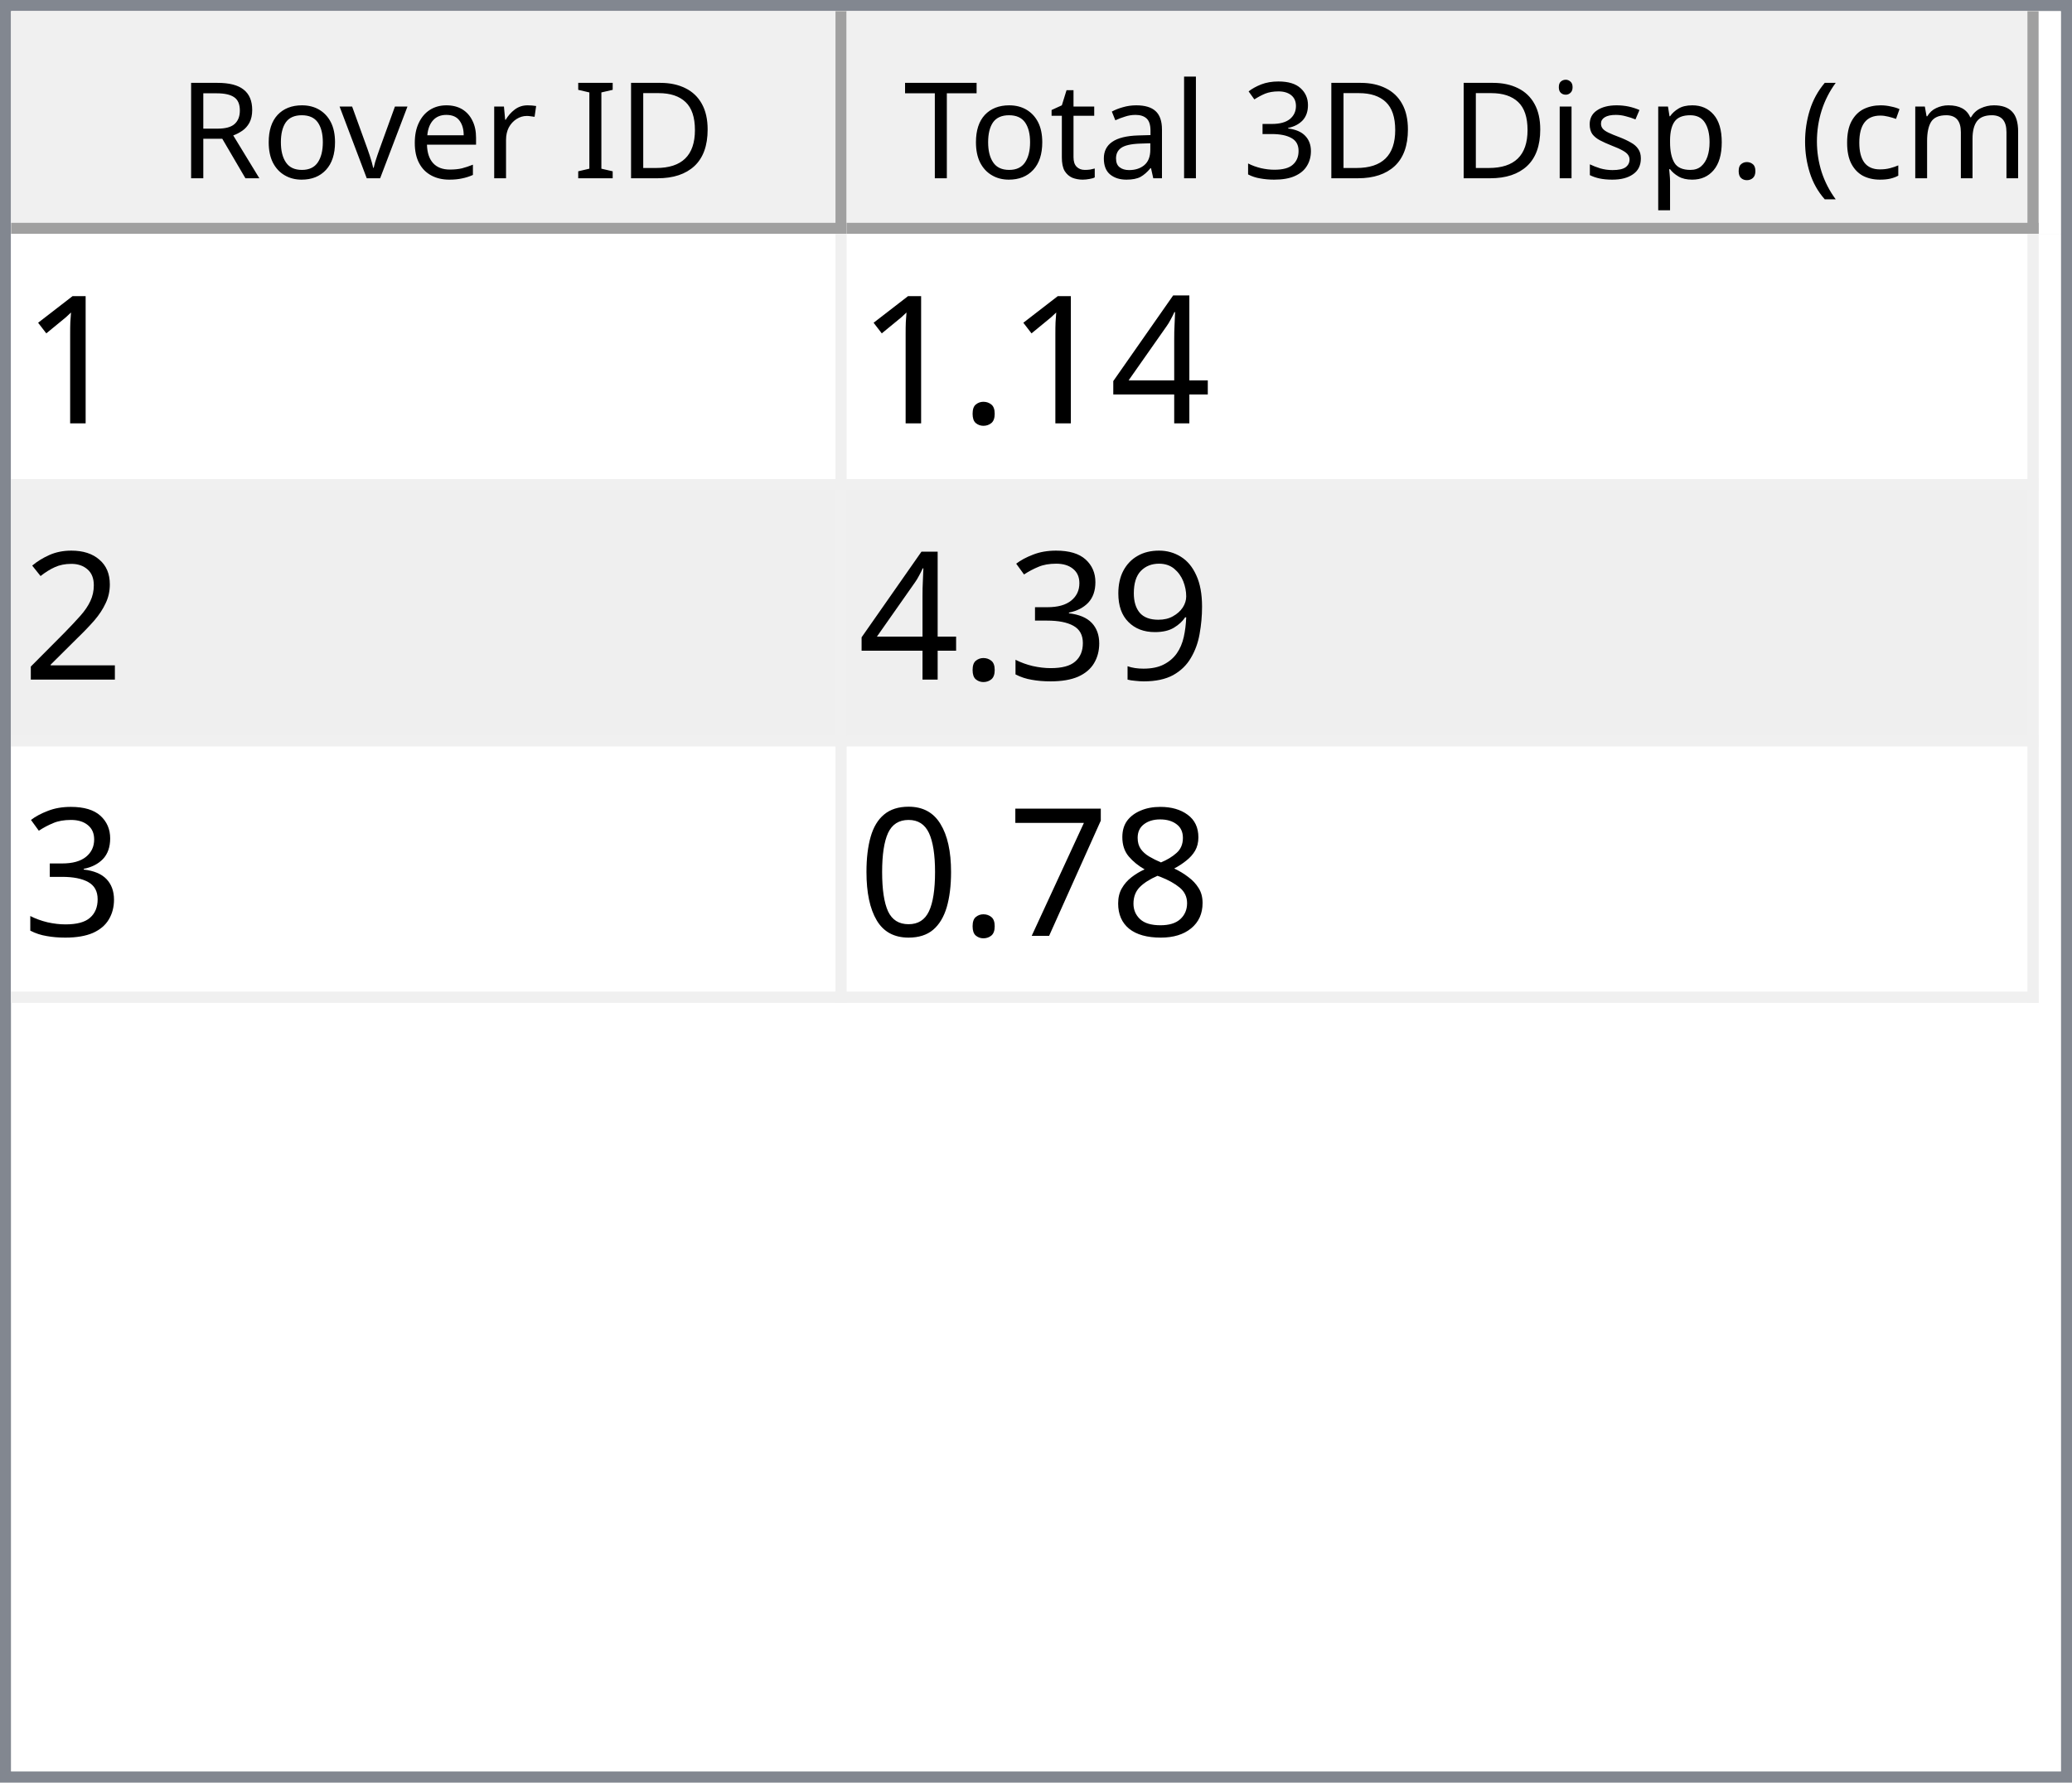
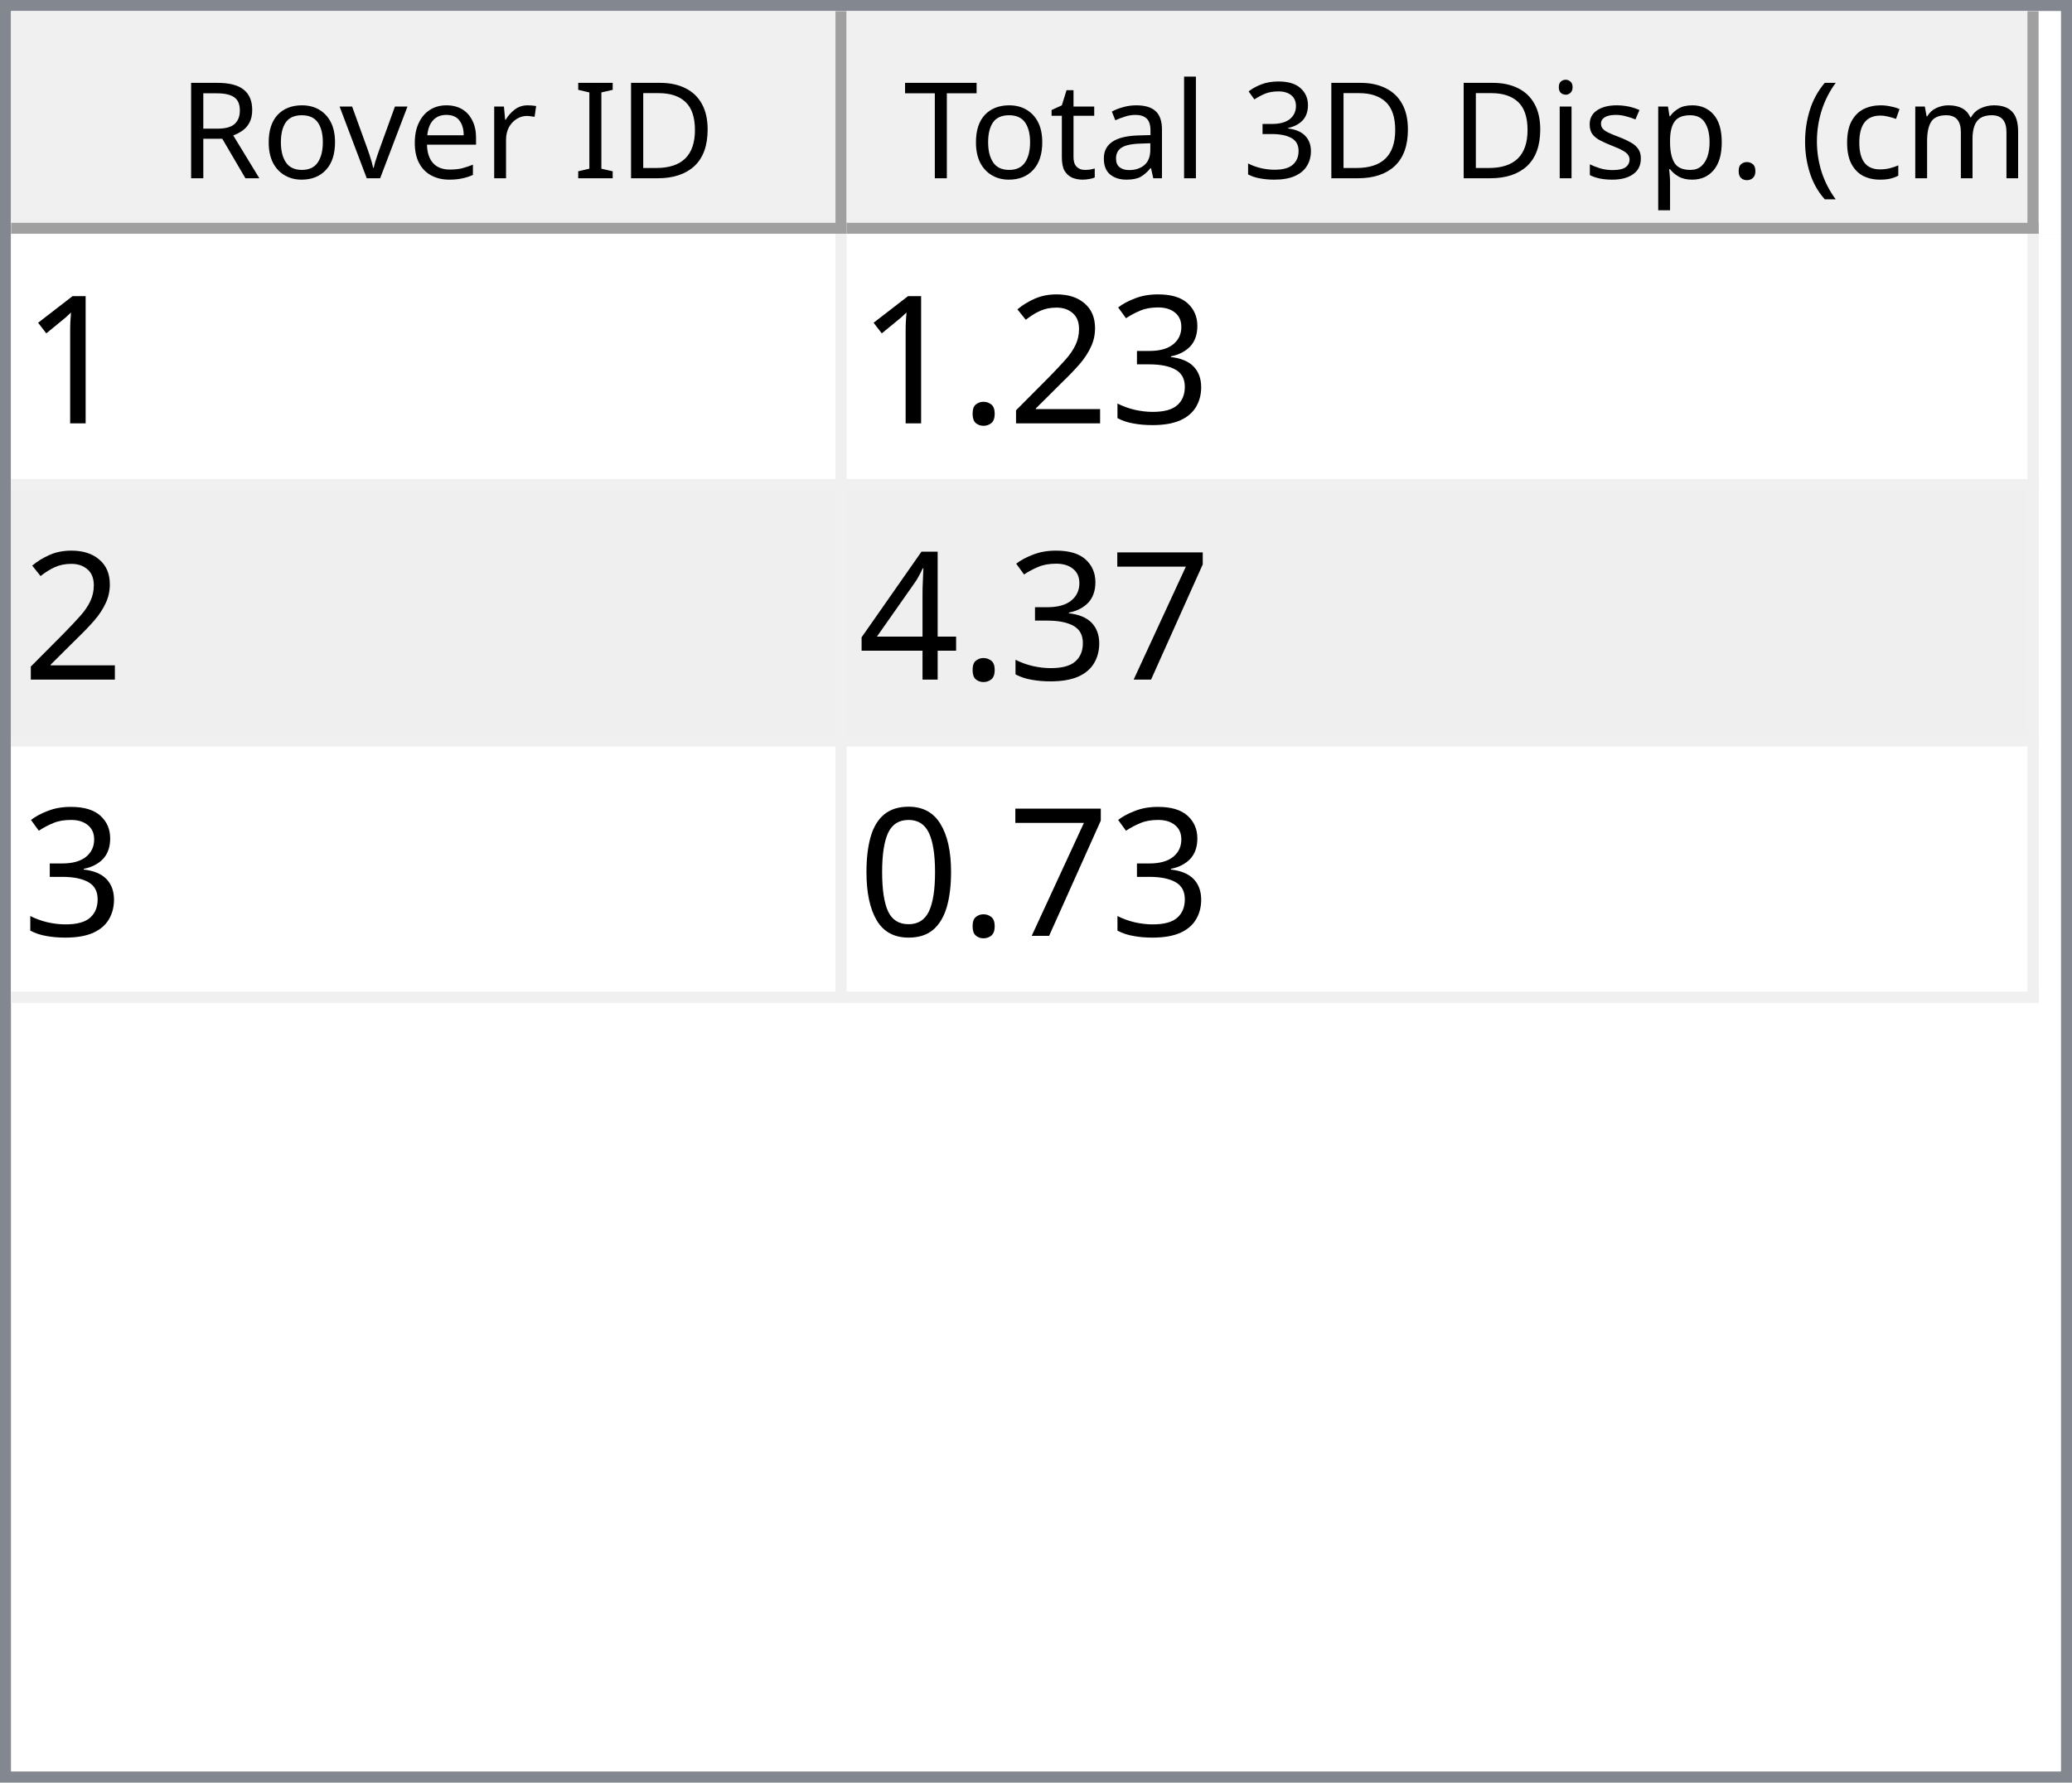
<svg xmlns="http://www.w3.org/2000/svg" style="fill-opacity:1; color-rendering:auto; color-interpolation:auto; text-rendering:auto; stroke:black; stroke-linecap:square; stroke-miterlimit:10; shape-rendering:auto; stroke-opacity:1; fill:black; stroke-dasharray:none; font-weight:normal; stroke-width:1; font-family:'Dialog'; font-style:normal; stroke-linejoin:miter; font-size:12px; stroke-dashoffset:0; image-rendering:auto;" width="186" height="160">
  <defs id="genericDefs" />
  <g>
    <defs id="defs1">
      <clipPath clipPathUnits="userSpaceOnUse" id="clipPath1">
        <path d="M0 0 L186 0 L186 160 L0 160 L0 0 Z" />
      </clipPath>
      <clipPath clipPathUnits="userSpaceOnUse" id="clipPath2">
        <path d="M0 0 L0 160 L186 160 L186 0 Z" />
      </clipPath>
      <clipPath clipPathUnits="userSpaceOnUse" id="clipPath3">
        <path d="M0 0 L0 20 L184 20 L184 0 Z" />
      </clipPath>
      <clipPath clipPathUnits="userSpaceOnUse" id="clipPath4">
        <path d="M0 0 L0 20 L75 20 L75 0 Z" />
      </clipPath>
      <clipPath clipPathUnits="userSpaceOnUse" id="clipPath5">
        <path d="M1 1 L1 19 L74 19 L74 1 Z" />
      </clipPath>
      <clipPath clipPathUnits="userSpaceOnUse" id="clipPath6">
        <path d="M0 0 L0 18 L73 18 L73 0 Z" />
      </clipPath>
      <clipPath clipPathUnits="userSpaceOnUse" id="clipPath7">
        <path d="M-0.5 -0.5 L-0.5 19.5 L74.5 19.5 L74.5 -0.5 Z" />
      </clipPath>
      <clipPath clipPathUnits="userSpaceOnUse" id="clipPath8">
        <path d="M0 0 L0 20 L107 20 L107 0 Z" />
      </clipPath>
      <clipPath clipPathUnits="userSpaceOnUse" id="clipPath9">
        <path d="M1 1 L1 19 L106 19 L106 1 Z" />
      </clipPath>
      <clipPath clipPathUnits="userSpaceOnUse" id="clipPath10">
        <path d="M0 0 L0 18 L105 18 L105 0 Z" />
      </clipPath>
      <clipPath clipPathUnits="userSpaceOnUse" id="clipPath11">
        <path d="M-0.5 -0.5 L-0.5 19.5 L106.5 19.5 L106.5 -0.5 Z" />
      </clipPath>
      <clipPath clipPathUnits="userSpaceOnUse" id="clipPath12">
        <path d="M0 0 L0 138 L184 138 L184 0 Z" />
      </clipPath>
      <clipPath clipPathUnits="userSpaceOnUse" id="clipPath13">
        <path d="M0 0 L0 69 L182 69 L182 0 Z" />
      </clipPath>
      <clipPath clipPathUnits="userSpaceOnUse" id="clipPath14">
        <path d="M-0.5 -0.5 L-0.5 68.5 L181.5 68.5 L181.5 -0.5 Z" />
      </clipPath>
      <clipPath clipPathUnits="userSpaceOnUse" id="clipPath15">
        <path d="M0 0 L0 22 L74 22 L74 0 Z" />
      </clipPath>
      <clipPath clipPathUnits="userSpaceOnUse" id="clipPath16">
        <path d="M0 0 L0 22 L106 22 L106 0 Z" />
      </clipPath>
      <font horiz-adv-x="64.551" id="font1">
        <font-face ascent="107.91" descent="25.098" units-per-em="100" style="font-style:normal; font-family:Segoe UI; font-weight:normal;" />
        <missing-glyph horiz-adv-x="64.551" d="M8.109 0 L8.109 68.266 L56.453 68.266 L56.453 0 L8.109 0 ZM15.328 7.234 L49.219 7.234 L49.219 61.031 L15.328 61.031 L15.328 7.234 Z" />
        <glyph unicode="D" horiz-adv-x="70.117" d="M9.188 0 L9.188 70.016 L28.516 70.016 Q65.531 70.016 65.531 35.891 Q65.531 19.672 55.25 9.836 Q44.969 0 27.734 0 L9.188 0 ZM17.391 62.594 L17.391 7.422 L27.828 7.422 Q41.609 7.422 49.273 14.797 Q56.938 22.172 56.938 35.688 Q56.938 62.594 28.328 62.594 L17.391 62.594 Z" />
        <glyph unicode="I" horiz-adv-x="26.611" d="M17.391 0 L9.188 0 L9.188 70.016 L17.391 70.016 L17.391 0 Z" />
        <glyph unicode=" " horiz-adv-x="27.393" d="" />
        <glyph unicode="r" horiz-adv-x="34.766" d="M34.188 41.891 Q32.078 43.5 28.125 43.5 Q23 43.5 19.555 38.672 Q16.109 33.844 16.109 25.484 L16.109 0 L8.109 0 L8.109 50 L16.109 50 L16.109 39.703 L16.312 39.703 Q18.016 44.969 21.531 47.922 Q25.047 50.875 29.391 50.875 Q32.516 50.875 34.188 50.203 L34.188 41.891 Z" />
        <glyph unicode="e" horiz-adv-x="52.295" d="M48.297 23 L12.984 23 Q13.188 14.656 17.484 10.109 Q21.781 5.562 29.297 5.562 Q37.75 5.562 44.828 11.141 L44.828 3.609 Q38.234 -1.172 27.391 -1.172 Q16.797 -1.172 10.742 5.641 Q4.688 12.453 4.688 24.812 Q4.688 36.469 11.305 43.82 Q17.922 51.172 27.734 51.172 Q37.547 51.172 42.922 44.828 Q48.297 38.484 48.297 27.203 L48.297 23 ZM40.094 29.781 Q40.047 36.719 36.75 40.578 Q33.453 44.438 27.594 44.438 Q21.922 44.438 17.969 40.383 Q14.016 36.328 13.094 29.781 L40.094 29.781 Z" />
        <glyph unicode="v" horiz-adv-x="47.9" d="M47.406 50 L27.484 0 L19.625 0 L0.688 50 L9.469 50 L22.172 13.672 Q23.578 9.672 23.922 6.688 L24.125 6.688 Q24.609 10.453 25.688 13.484 L38.969 50 L47.406 50 Z" />
        <glyph unicode="o" horiz-adv-x="58.594" d="M29 -1.172 Q17.922 -1.172 11.305 5.836 Q4.688 12.844 4.688 24.422 Q4.688 37.016 11.57 44.094 Q18.453 51.172 30.172 51.172 Q41.359 51.172 47.633 44.289 Q53.906 37.406 53.906 25.203 Q53.906 13.234 47.141 6.031 Q40.375 -1.172 29 -1.172 ZM29.594 44.438 Q21.875 44.438 17.383 39.188 Q12.891 33.938 12.891 24.703 Q12.891 15.828 17.43 10.695 Q21.969 5.562 29.594 5.562 Q37.359 5.562 41.531 10.594 Q45.703 15.625 45.703 24.906 Q45.703 34.281 41.531 39.359 Q37.359 44.438 29.594 44.438 Z" />
        <glyph unicode="R" horiz-adv-x="59.814" d="M59.375 0 L49.609 0 L37.891 19.625 Q36.281 22.359 34.766 24.289 Q33.25 26.219 31.664 27.438 Q30.078 28.656 28.25 29.219 Q26.422 29.781 24.125 29.781 L17.391 29.781 L17.391 0 L9.188 0 L9.188 70.016 L30.078 70.016 Q34.672 70.016 38.555 68.867 Q42.438 67.719 45.289 65.375 Q48.141 63.031 49.758 59.547 Q51.375 56.062 51.375 51.375 Q51.375 47.703 50.273 44.656 Q49.172 41.609 47.148 39.211 Q45.125 36.812 42.266 35.133 Q39.406 33.453 35.844 32.516 L35.844 32.328 Q37.594 31.547 38.891 30.547 Q40.188 29.547 41.359 28.18 Q42.531 26.812 43.68 25.078 Q44.828 23.344 46.234 21.047 L59.375 0 ZM17.391 62.594 L17.391 37.203 L28.516 37.203 Q31.594 37.203 34.203 38.133 Q36.812 39.062 38.719 40.797 Q40.625 42.531 41.703 45.047 Q42.781 47.562 42.781 50.688 Q42.781 56.297 39.141 59.445 Q35.5 62.594 28.609 62.594 L17.391 62.594 Z" />
        <glyph unicode=")" horiz-adv-x="30.176" d="M8.297 -15.922 L1.172 -15.922 Q16.406 2.344 16.406 26.812 Q16.406 51.469 1.078 70.016 L8.297 70.016 Q23.531 52.156 23.531 26.703 Q23.531 1.375 8.297 -15.922 Z" />
        <glyph unicode="m" horiz-adv-x="86.133" d="M79.109 0 L71.094 0 L71.094 28.719 Q71.094 37.016 68.531 40.727 Q65.969 44.438 59.906 44.438 Q54.781 44.438 51.195 39.75 Q47.609 35.062 47.609 28.516 L47.609 0 L39.594 0 L39.594 29.688 Q39.594 44.438 28.219 44.438 Q22.953 44.438 19.531 40.016 Q16.109 35.594 16.109 28.516 L16.109 0 L8.109 0 L8.109 50 L16.109 50 L16.109 42.094 L16.312 42.094 Q21.625 51.172 31.844 51.172 Q36.969 51.172 40.773 48.312 Q44.578 45.453 46 40.828 Q51.562 51.172 62.594 51.172 Q79.109 51.172 79.109 30.812 L79.109 0 Z" />
        <glyph unicode="c" horiz-adv-x="46.191" d="M42.188 2.297 Q36.422 -1.172 28.516 -1.172 Q17.828 -1.172 11.258 5.789 Q4.688 12.75 4.688 23.828 Q4.688 36.188 11.766 43.68 Q18.844 51.172 30.672 51.172 Q37.25 51.172 42.281 48.734 L42.281 40.531 Q36.719 44.438 30.375 44.438 Q22.703 44.438 17.797 38.945 Q12.891 33.453 12.891 24.516 Q12.891 15.719 17.508 10.641 Q22.125 5.562 29.891 5.562 Q36.422 5.562 42.188 9.906 L42.188 2.297 Z" />
        <glyph unicode="(" horiz-adv-x="30.176" d="M29.109 -15.922 L21.969 -15.922 Q6.844 1.375 6.844 26.703 Q6.844 52.156 21.969 70.016 L29.203 70.016 Q13.875 51.469 13.875 26.812 Q13.875 2.344 29.109 -15.922 Z" />
        <glyph unicode="." horiz-adv-x="21.68" d="M10.891 -1.078 Q8.641 -1.078 7.055 0.539 Q5.469 2.156 5.469 4.391 Q5.469 6.641 7.055 8.273 Q8.641 9.906 10.891 9.906 Q13.188 9.906 14.797 8.273 Q16.406 6.641 16.406 4.391 Q16.406 2.156 14.797 0.539 Q13.188 -1.078 10.891 -1.078 Z" />
        <glyph unicode="p" horiz-adv-x="58.789" d="M16.312 7.234 L16.109 7.234 L16.109 -23 L8.109 -23 L8.109 50 L16.109 50 L16.109 41.219 L16.312 41.219 Q22.219 51.172 33.594 51.172 Q43.266 51.172 48.688 44.461 Q54.109 37.75 54.109 26.469 Q54.109 13.922 48 6.375 Q41.891 -1.172 31.297 -1.172 Q21.578 -1.172 16.312 7.234 ZM16.109 27.391 L16.109 20.406 Q16.109 14.203 20.141 9.883 Q24.172 5.562 30.375 5.562 Q37.641 5.562 41.773 11.133 Q45.906 16.703 45.906 26.609 Q45.906 34.969 42.047 39.703 Q38.188 44.438 31.594 44.438 Q24.609 44.438 20.359 39.578 Q16.109 34.719 16.109 27.391 Z" />
        <glyph unicode="s" horiz-adv-x="42.432" d="M5.078 1.812 L5.078 10.406 Q11.625 5.562 19.484 5.562 Q30.031 5.562 30.031 12.594 Q30.031 14.594 29.125 15.992 Q28.219 17.391 26.68 18.461 Q25.141 19.531 23.07 20.383 Q21 21.234 18.609 22.172 Q15.281 23.484 12.766 24.828 Q10.25 26.172 8.57 27.859 Q6.891 29.547 6.031 31.695 Q5.172 33.844 5.172 36.719 Q5.172 40.234 6.789 42.945 Q8.406 45.656 11.086 47.484 Q13.766 49.312 17.211 50.242 Q20.656 51.172 24.312 51.172 Q30.812 51.172 35.938 48.922 L35.938 40.828 Q30.422 44.438 23.25 44.438 Q21 44.438 19.195 43.922 Q17.391 43.406 16.094 42.477 Q14.797 41.547 14.086 40.258 Q13.375 38.969 13.375 37.406 Q13.375 35.453 14.086 34.133 Q14.797 32.812 16.164 31.789 Q17.531 30.766 19.484 29.938 Q21.438 29.109 23.922 28.125 Q27.25 26.859 29.883 25.516 Q32.516 24.172 34.375 22.484 Q36.234 20.797 37.234 18.602 Q38.234 16.406 38.234 13.375 Q38.234 9.672 36.602 6.938 Q34.969 4.203 32.234 2.398 Q29.5 0.594 25.93 -0.289 Q22.359 -1.172 18.453 -1.172 Q10.75 -1.172 5.078 1.812 Z" />
        <glyph unicode="i" horiz-adv-x="24.219" d="M12.203 62.703 Q10.062 62.703 8.547 64.164 Q7.031 65.625 7.031 67.875 Q7.031 70.125 8.547 71.609 Q10.062 73.094 12.203 73.094 Q14.406 73.094 15.945 71.609 Q17.484 70.125 17.484 67.875 Q17.484 65.719 15.945 64.211 Q14.406 62.703 12.203 62.703 ZM16.109 0 L8.109 0 L8.109 50 L16.109 50 L16.109 0 Z" />
        <glyph unicode="3" horiz-adv-x="53.906" d="M46.531 19.828 Q46.531 15.094 44.75 11.211 Q42.969 7.328 39.719 4.57 Q36.469 1.812 31.93 0.297 Q27.391 -1.219 21.922 -1.219 Q11.922 -1.219 6 2.594 L6 11.188 Q13.094 5.609 22.219 5.609 Q25.875 5.609 28.828 6.539 Q31.781 7.469 33.906 9.227 Q36.031 10.984 37.18 13.477 Q38.328 15.969 38.328 19.094 Q38.328 32.812 18.797 32.812 L12.984 32.812 L12.984 39.594 L18.5 39.594 Q35.797 39.594 35.797 52.484 Q35.797 64.406 22.609 64.406 Q15.188 64.406 8.688 59.422 L8.688 67.188 Q15.375 71.188 24.609 71.188 Q29 71.188 32.57 69.969 Q36.141 68.75 38.68 66.555 Q41.219 64.359 42.609 61.281 Q44 58.203 44 54.5 Q44 40.672 30.031 36.719 L30.031 36.531 Q33.594 36.141 36.625 34.797 Q39.656 33.453 41.852 31.305 Q44.047 29.156 45.289 26.25 Q46.531 23.344 46.531 19.828 Z" />
        <glyph unicode="l" horiz-adv-x="24.219" d="M16.109 0 L8.109 0 L8.109 74.031 L16.109 74.031 L16.109 0 Z" />
        <glyph unicode="a" horiz-adv-x="50.879" d="M43.891 0 L35.891 0 L35.891 7.812 L35.688 7.812 Q30.469 -1.172 20.312 -1.172 Q12.844 -1.172 8.617 2.781 Q4.391 6.734 4.391 13.281 Q4.391 27.297 20.906 29.594 L35.891 31.688 Q35.891 44.438 25.594 44.438 Q16.547 44.438 9.281 38.281 L9.281 46.484 Q16.656 51.172 26.266 51.172 Q43.891 51.172 43.891 32.516 L43.891 0 ZM35.891 25.297 L23.828 23.641 Q18.266 22.859 15.43 20.875 Q12.594 18.891 12.594 13.875 Q12.594 10.203 15.211 7.883 Q17.828 5.562 22.172 5.562 Q28.125 5.562 32.008 9.742 Q35.891 13.922 35.891 20.312 L35.891 25.297 Z" />
        <glyph unicode="t" horiz-adv-x="33.887" d="M31.297 0.484 Q28.469 -1.078 23.828 -1.078 Q10.688 -1.078 10.688 13.578 L10.688 43.172 L2.094 43.172 L2.094 50 L10.688 50 L10.688 62.203 L18.703 64.797 L18.703 50 L31.297 50 L31.297 43.172 L18.703 43.172 L18.703 14.984 Q18.703 9.969 20.414 7.82 Q22.125 5.672 26.078 5.672 Q29.109 5.672 31.297 7.328 L31.297 0.484 Z" />
        <glyph unicode="T" horiz-adv-x="52.393" d="M50.594 62.594 L30.375 62.594 L30.375 0 L22.172 0 L22.172 62.594 L2 62.594 L2 70.016 L50.594 70.016 L50.594 62.594 Z" />
      </font>
      <font horiz-adv-x="75.0" id="font2">
        <font-face ascent="100.537" descent="21.973" units-per-em="100" style="font-style:normal; font-family:sans-serif; font-weight:normal;" />
        <missing-glyph horiz-adv-x="75.0" d="M12.5 0 L12.5 62.5 L62.5 62.5 L62.5 0 L12.5 0 ZM14.062 1.562 L60.938 1.562 L60.938 60.938 L14.062 60.938 L14.062 1.562 Z" />
        <glyph unicode="1" horiz-adv-x="55.615" d="M37.25 0 L28.469 0 L28.469 56 Q25.297 52.984 20.141 49.953 Q14.984 46.922 10.891 45.406 L10.891 53.906 Q18.266 57.375 23.781 62.305 Q29.297 67.234 31.594 71.875 L37.25 71.875 L37.25 0 Z" />
+         <glyph unicode="3" horiz-adv-x="55.615" d="M4.203 18.891 L12.984 20.062 Q14.5 12.594 18.141 9.297 Q21.781 6 27 6 Q33.203 6 37.477 10.297 Q41.75 14.594 41.75 20.953 Q41.75 27 37.797 30.93 Q33.844 34.859 27.734 34.859 Q25.25 34.859 21.531 33.891 L22.516 41.609 Q23.391 41.5 23.922 41.5 Q29.547 41.5 34.039 44.43 Q38.531 47.359 38.531 53.469 Q38.531 58.297 35.258 61.477 Q31.984 64.656 26.812 64.656 Q21.688 64.656 18.266 61.43 Q14.844 58.203 13.875 51.766 L5.078 53.328 Q6.688 62.156 12.398 67.016 Q18.109 71.875 26.609 71.875 Q32.469 71.875 37.398 69.359 Q42.328 66.844 44.945 62.5 Q47.562 58.156 47.562 53.266 Q47.562 48.641 45.07 44.828 Q42.578 41.016 37.703 38.766 Q44.047 37.312 47.562 32.695 Q51.078 28.078 51.078 21.141 Q51.078 11.766 44.242 5.25 Q37.406 -1.266 26.953 -1.266 Q17.531 -1.266 11.305 4.352 Q5.078 9.969 4.203 18.891 Z" />
+         <glyph unicode="2" horiz-adv-x="55.615" d="M50.344 8.453 L50.344 0 L3.031 0 Q2.938 3.172 4.047 6.109 Q5.859 10.938 9.836 15.625 Q13.812 20.312 21.344 26.469 Q33.016 36.031 37.117 41.625 Q41.219 47.219 41.219 52.203 Q41.219 57.422 37.477 61.008 Q33.734 64.594 27.734 64.594 Q21.391 64.594 17.578 60.789 Q13.766 56.984 13.719 50.25 L4.688 51.172 Q5.609 61.281 11.664 66.578 Q17.719 71.875 27.938 71.875 Q38.234 71.875 44.242 66.164 Q50.25 60.453 50.25 52 Q50.25 47.703 48.492 43.555 Q46.734 39.406 42.656 34.812 Q38.578 30.219 29.109 22.219 Q21.188 15.578 18.945 13.211 Q16.703 10.844 15.234 8.453 L50.344 8.453 Z" />
+         <glyph unicode="." horiz-adv-x="27.783" d="M9.078 0 L9.078 10.016 L19.094 10.016 L19.094 0 L9.078 0 Z" />
+         <glyph unicode="7" horiz-adv-x="55.615" d="M4.734 62.203 L4.734 70.656 L51.078 70.656 L51.078 63.812 Q44.234 56.547 37.523 44.484 Q30.812 32.422 27.156 19.672 Q24.516 10.688 23.781 0 L14.75 0 Q14.891 8.453 18.062 20.414 Q21.234 32.375 27.172 43.484 Q33.109 54.594 39.797 62.203 L4.734 62.203 Z" />
        <glyph unicode="4" horiz-adv-x="55.615" d="M32.328 0 L32.328 17.141 L1.266 17.141 L1.266 25.203 L33.938 71.578 L41.109 71.578 L41.109 25.203 L50.781 25.203 L50.781 17.141 L41.109 17.141 L41.109 0 L32.328 0 ZM32.328 25.203 L32.328 57.469 L9.906 25.203 L32.328 25.203 Z" />
-         <glyph unicode="." horiz-adv-x="27.783" d="M9.078 0 L9.078 10.016 L19.094 10.016 L19.094 0 L9.078 0 Z" />
-         <glyph unicode="2" horiz-adv-x="55.615" d="M50.344 8.453 L50.344 0 L3.031 0 Q2.938 3.172 4.047 6.109 Q5.859 10.938 9.836 15.625 Q13.812 20.312 21.344 26.469 Q33.016 36.031 37.117 41.625 Q41.219 47.219 41.219 52.203 Q41.219 57.422 37.477 61.008 Q33.734 64.594 27.734 64.594 Q21.391 64.594 17.578 60.789 Q13.766 56.984 13.719 50.25 L4.688 51.172 Q5.609 61.281 11.664 66.578 Q17.719 71.875 27.938 71.875 Q38.234 71.875 44.242 66.164 Q50.25 60.453 50.25 52 Q50.25 47.703 48.492 43.555 Q46.734 39.406 42.656 34.812 Q38.578 30.219 29.109 22.219 Q21.188 15.578 18.945 13.211 Q16.703 10.844 15.234 8.453 L50.344 8.453 Z" />
-         <glyph unicode="9" horiz-adv-x="55.615" d="M5.469 16.547 L13.922 17.328 Q14.984 11.375 18.016 8.688 Q21.047 6 25.781 6 Q29.828 6 32.883 7.859 Q35.938 9.719 37.891 12.82 Q39.844 15.922 41.164 21.195 Q42.484 26.469 42.484 31.938 Q42.484 32.516 42.438 33.688 Q39.797 29.5 35.234 26.883 Q30.672 24.266 25.344 24.266 Q16.453 24.266 10.305 30.711 Q4.156 37.156 4.156 47.703 Q4.156 58.594 10.578 65.234 Q17 71.875 26.656 71.875 Q33.641 71.875 39.43 68.117 Q45.219 64.359 48.219 57.398 Q51.219 50.438 51.219 37.25 Q51.219 23.531 48.242 15.406 Q45.266 7.281 39.383 3.031 Q33.5 -1.219 25.594 -1.219 Q17.188 -1.219 11.867 3.445 Q6.547 8.109 5.469 16.547 ZM41.453 48.141 Q41.453 55.719 37.43 60.156 Q33.406 64.594 27.734 64.594 Q21.875 64.594 17.531 59.812 Q13.188 55.031 13.188 47.406 Q13.188 40.578 17.312 36.305 Q21.438 32.031 27.484 32.031 Q33.594 32.031 37.523 36.305 Q41.453 40.578 41.453 48.141 Z" />
-         <glyph unicode="3" horiz-adv-x="55.615" d="M4.203 18.891 L12.984 20.062 Q14.5 12.594 18.141 9.297 Q21.781 6 27 6 Q33.203 6 37.477 10.297 Q41.75 14.594 41.75 20.953 Q41.75 27 37.797 30.93 Q33.844 34.859 27.734 34.859 Q25.25 34.859 21.531 33.891 L22.516 41.609 Q23.391 41.5 23.922 41.5 Q29.547 41.5 34.039 44.43 Q38.531 47.359 38.531 53.469 Q38.531 58.297 35.258 61.477 Q31.984 64.656 26.812 64.656 Q21.688 64.656 18.266 61.43 Q14.844 58.203 13.875 51.766 L5.078 53.328 Q6.688 62.156 12.398 67.016 Q18.109 71.875 26.609 71.875 Q32.469 71.875 37.398 69.359 Q42.328 66.844 44.945 62.5 Q47.562 58.156 47.562 53.266 Q47.562 48.641 45.07 44.828 Q42.578 41.016 37.703 38.766 Q44.047 37.312 47.562 32.695 Q51.078 28.078 51.078 21.141 Q51.078 11.766 44.242 5.25 Q37.406 -1.266 26.953 -1.266 Q17.531 -1.266 11.305 4.352 Q5.078 9.969 4.203 18.891 Z" />
-         <glyph unicode="8" horiz-adv-x="55.615" d="M17.672 38.812 Q12.203 40.828 9.57 44.539 Q6.938 48.25 6.938 53.422 Q6.938 61.234 12.555 66.555 Q18.172 71.875 27.484 71.875 Q36.859 71.875 42.578 66.43 Q48.297 60.984 48.297 53.172 Q48.297 48.188 45.68 44.508 Q43.062 40.828 37.75 38.812 Q44.344 36.672 47.781 31.883 Q51.219 27.094 51.219 20.453 Q51.219 11.281 44.727 5.031 Q38.234 -1.219 27.641 -1.219 Q17.047 -1.219 10.547 5.055 Q4.047 11.328 4.047 20.703 Q4.047 27.688 7.594 32.398 Q11.141 37.109 17.672 38.812 ZM15.922 53.719 Q15.922 48.641 19.195 45.414 Q22.469 42.188 27.688 42.188 Q32.766 42.188 36.016 45.383 Q39.266 48.578 39.266 53.219 Q39.266 58.062 35.914 61.359 Q32.562 64.656 27.594 64.656 Q22.562 64.656 19.242 61.43 Q15.922 58.203 15.922 53.719 ZM13.094 20.656 Q13.094 16.891 14.875 13.375 Q16.656 9.859 20.172 7.93 Q23.688 6 27.734 6 Q34.031 6 38.133 10.055 Q42.234 14.109 42.234 20.359 Q42.234 26.703 38.016 30.859 Q33.797 35.016 27.438 35.016 Q21.234 35.016 17.164 30.914 Q13.094 26.812 13.094 20.656 Z" />
-         <glyph unicode="7" horiz-adv-x="55.615" d="M4.734 62.203 L4.734 70.656 L51.078 70.656 L51.078 63.812 Q44.234 56.547 37.523 44.484 Q30.812 32.422 27.156 19.672 Q24.516 10.688 23.781 0 L14.75 0 Q14.891 8.453 18.062 20.414 Q21.234 32.375 27.172 43.484 Q33.109 54.594 39.797 62.203 L4.734 62.203 Z" />
        <glyph unicode="0" horiz-adv-x="55.615" d="M4.156 35.297 Q4.156 48 6.766 55.742 Q9.375 63.484 14.523 67.68 Q19.672 71.875 27.484 71.875 Q33.25 71.875 37.594 69.555 Q41.938 67.234 44.773 62.867 Q47.609 58.5 49.219 52.227 Q50.828 45.953 50.828 35.297 Q50.828 22.703 48.242 14.969 Q45.656 7.234 40.508 3.008 Q35.359 -1.219 27.484 -1.219 Q17.141 -1.219 11.234 6.203 Q4.156 15.141 4.156 35.297 ZM13.188 35.297 Q13.188 17.672 17.312 11.836 Q21.438 6 27.484 6 Q33.547 6 37.672 11.859 Q41.797 17.719 41.797 35.297 Q41.797 52.984 37.672 58.789 Q33.547 64.594 27.391 64.594 Q21.344 64.594 17.719 59.469 Q13.188 52.938 13.188 35.297 Z" />
      </font>
    </defs>
    <g style="fill:white; stroke:white;">
      <rect x="0" y="0" width="186" style="clip-path:url(#clipPath1); stroke:none;" height="160" />
    </g>
    <g style="fill:white; text-rendering:optimizeSpeed; color-rendering:optimizeSpeed; image-rendering:optimizeSpeed; shape-rendering:crispEdges; stroke:white; color-interpolation:sRGB;">
      <rect x="0" width="186" height="160" y="0" style="stroke:none;" />
      <path style="stroke:none;" d="M0 160 L186 160 L186 0 L0 0 Z" />
    </g>
    <g style="fill:rgb(240,240,240); font-family:'Segoe UI'; stroke:rgb(240,240,240);">
      <rect x="0" y="0" width="186" style="clip-path:url(#clipPath2); stroke:none;" height="160" />
    </g>
    <g style="fill:rgb(130,135,144); font-family:'Segoe UI'; stroke:rgb(130,135,144);">
      <path d="M0 0 L186 0 L186 160 L0 160 L0 0 ZM1 1 L185 1 L185 159 L1 159 L1 1 Z" style="fill-rule:evenodd; clip-path:url(#clipPath2); stroke:none;" />
    </g>
    <g style="fill:white; font-family:'Segoe UI'; stroke:white;" transform="translate(1,1)">
      <rect x="0" y="0" width="184" style="clip-path:url(#clipPath3); stroke:none;" height="20" />
    </g>
    <g style="fill:rgb(240,240,240); font-family:'Segoe UI'; stroke:rgb(240,240,240);" transform="translate(1,1)">
      <rect x="0" y="0" width="75" style="clip-path:url(#clipPath4); stroke:none;" height="20" />
    </g>
    <g style="font-family:'Segoe UI';" transform="translate(2,2)">
      <text x="14" xml:space="preserve" y="14" style="clip-path:url(#clipPath6); stroke:none;">Rover ID</text>
    </g>
    <g style="fill:rgb(160,160,160); font-family:'Segoe UI'; stroke:rgb(160,160,160); stroke-linejoin:bevel;" transform="translate(1.5,1.5)">
      <line x1="74" x2="74" y1="0" style="fill:none; clip-path:url(#clipPath7);" y2="19" />
    </g>
    <g style="fill:rgb(160,160,160); font-family:'Segoe UI'; stroke:rgb(160,160,160); stroke-linejoin:bevel;" transform="matrix(1,0,0,1,1,1) translate(0.5,0.5)">
      <line x1="0" x2="74" y1="19" style="fill:none; clip-path:url(#clipPath7);" y2="19" />
    </g>
    <g style="fill:rgb(240,240,240); font-family:'Segoe UI'; stroke:rgb(240,240,240);" transform="translate(76,1)">
      <rect x="0" y="0" width="107" style="clip-path:url(#clipPath8); stroke:none;" height="20" />
    </g>
    <g style="font-family:'Segoe UI';" transform="translate(77,2)">
      <text x="1" xml:space="preserve" y="14" style="clip-path:url(#clipPath10); stroke:none;"> Total 3D Disp. (cm)</text>
    </g>
    <g style="fill:rgb(160,160,160); font-family:'Segoe UI'; stroke:rgb(160,160,160); stroke-linejoin:bevel;" transform="translate(76.5,1.5)">
      <line x1="106" x2="106" y1="0" style="fill:none; clip-path:url(#clipPath11);" y2="19" />
    </g>
    <g style="fill:rgb(160,160,160); font-family:'Segoe UI'; stroke:rgb(160,160,160); stroke-linejoin:bevel;" transform="matrix(1,0,0,1,76,1) translate(0.5,0.5)">
      <line x1="0" x2="106" y1="19" style="fill:none; clip-path:url(#clipPath11);" y2="19" />
    </g>
    <g style="fill:white; font-family:'Segoe UI'; stroke:white;" transform="translate(1,21)">
      <rect x="0" y="0" width="184" style="clip-path:url(#clipPath12); stroke:none;" height="138" />
    </g>
    <g style="fill:rgb(240,240,240); font-size:16px; font-family:sans-serif; stroke:rgb(240,240,240);" transform="translate(1,21)">
      <rect x="0" y="0" width="182" style="clip-path:url(#clipPath13); stroke:none;" height="69" />
      <line transform="translate(0.5,0.5)" x1="0" x2="181" y1="22" style="clip-path:url(#clipPath14); fill:none; stroke-linejoin:bevel;" y2="22" />
    </g>
    <g transform="matrix(1,0,0,1,1,21) translate(0.5,0.5)" style="fill:rgb(240,240,240); font-size:16px; font-family:sans-serif; stroke:rgb(240,240,240); stroke-linejoin:bevel;">
      <line x1="0" x2="181" y1="45" style="fill:none; clip-path:url(#clipPath14);" y2="45" />
    </g>
    <g transform="matrix(1,0,0,1,1,21) translate(0.5,0.5)" style="fill:rgb(240,240,240); font-size:16px; font-family:sans-serif; stroke:rgb(240,240,240); stroke-linejoin:bevel;">
      <line x1="0" x2="181" y1="68" style="fill:none; clip-path:url(#clipPath14);" y2="68" />
    </g>
    <g transform="matrix(1,0,0,1,1,21) translate(0.5,0.5)" style="fill:rgb(240,240,240); font-size:16px; font-family:sans-serif; stroke:rgb(240,240,240); stroke-linejoin:bevel;">
      <line x1="74" x2="74" y1="0" style="fill:none; clip-path:url(#clipPath14);" y2="68" />
    </g>
    <g transform="matrix(1,0,0,1,1,21) translate(0.5,0.5)" style="fill:rgb(240,240,240); font-size:16px; font-family:sans-serif; stroke:rgb(240,240,240); stroke-linejoin:bevel;">
      <line x1="181" x2="181" y1="0" style="fill:none; clip-path:url(#clipPath14);" y2="68" />
    </g>
    <g style="fill:white; font-size:16px; font-family:sans-serif; stroke:white;" transform="matrix(1,0,0,1,1,21)">
      <rect x="0" y="0" width="74" style="clip-path:url(#clipPath15); stroke:none;" height="22" />
      <text x="1" y="17" style="fill:black; clip-path:url(#clipPath15); stroke:none;" xml:space="preserve">1</text>
    </g>
    <g style="fill:white; font-size:16px; font-family:sans-serif; stroke:white;" transform="matrix(1,0,0,1,1,21) translate(75,0)">
      <rect x="0" y="0" width="106" style="clip-path:url(#clipPath16); stroke:none;" height="22" />
-       <text x="1" y="17" style="fill:black; clip-path:url(#clipPath16); stroke:none;" xml:space="preserve">1.14</text>
+       <text x="1" y="17" style="fill:black; clip-path:url(#clipPath16); stroke:none;" xml:space="preserve">1.23</text>
    </g>
    <g style="fill:rgb(239,239,239); font-size:16px; font-family:sans-serif; stroke:rgb(239,239,239);" transform="matrix(1,0,0,1,1,21) translate(0,23)">
      <rect x="0" y="0" width="74" style="clip-path:url(#clipPath15); stroke:none;" height="22" />
      <text x="1" y="17" style="fill:black; clip-path:url(#clipPath15); stroke:none;" xml:space="preserve">2</text>
    </g>
    <g style="fill:rgb(239,239,239); font-size:16px; font-family:sans-serif; stroke:rgb(239,239,239);" transform="matrix(1,0,0,1,1,21) translate(75,23)">
      <rect x="0" y="0" width="106" style="clip-path:url(#clipPath16); stroke:none;" height="22" />
-       <text x="1" y="17" style="fill:black; clip-path:url(#clipPath16); stroke:none;" xml:space="preserve">4.39</text>
+       <text x="1" y="17" style="fill:black; clip-path:url(#clipPath16); stroke:none;" xml:space="preserve">4.37</text>
    </g>
    <g style="fill:white; font-size:16px; font-family:sans-serif; stroke:white;" transform="matrix(1,0,0,1,1,21) translate(0,46)">
      <rect x="0" y="0" width="74" style="clip-path:url(#clipPath15); stroke:none;" height="22" />
      <text x="1" y="17" style="fill:black; clip-path:url(#clipPath15); stroke:none;" xml:space="preserve">3</text>
    </g>
    <g style="fill:white; font-size:16px; font-family:sans-serif; stroke:white;" transform="matrix(1,0,0,1,1,21) translate(75,46)">
      <rect x="0" y="0" width="106" style="clip-path:url(#clipPath16); stroke:none;" height="22" />
-       <text x="1" y="17" style="fill:black; clip-path:url(#clipPath16); stroke:none;" xml:space="preserve">0.78</text>
+       <text x="1" y="17" style="fill:black; clip-path:url(#clipPath16); stroke:none;" xml:space="preserve">0.73</text>
    </g>
  </g>
</svg>
